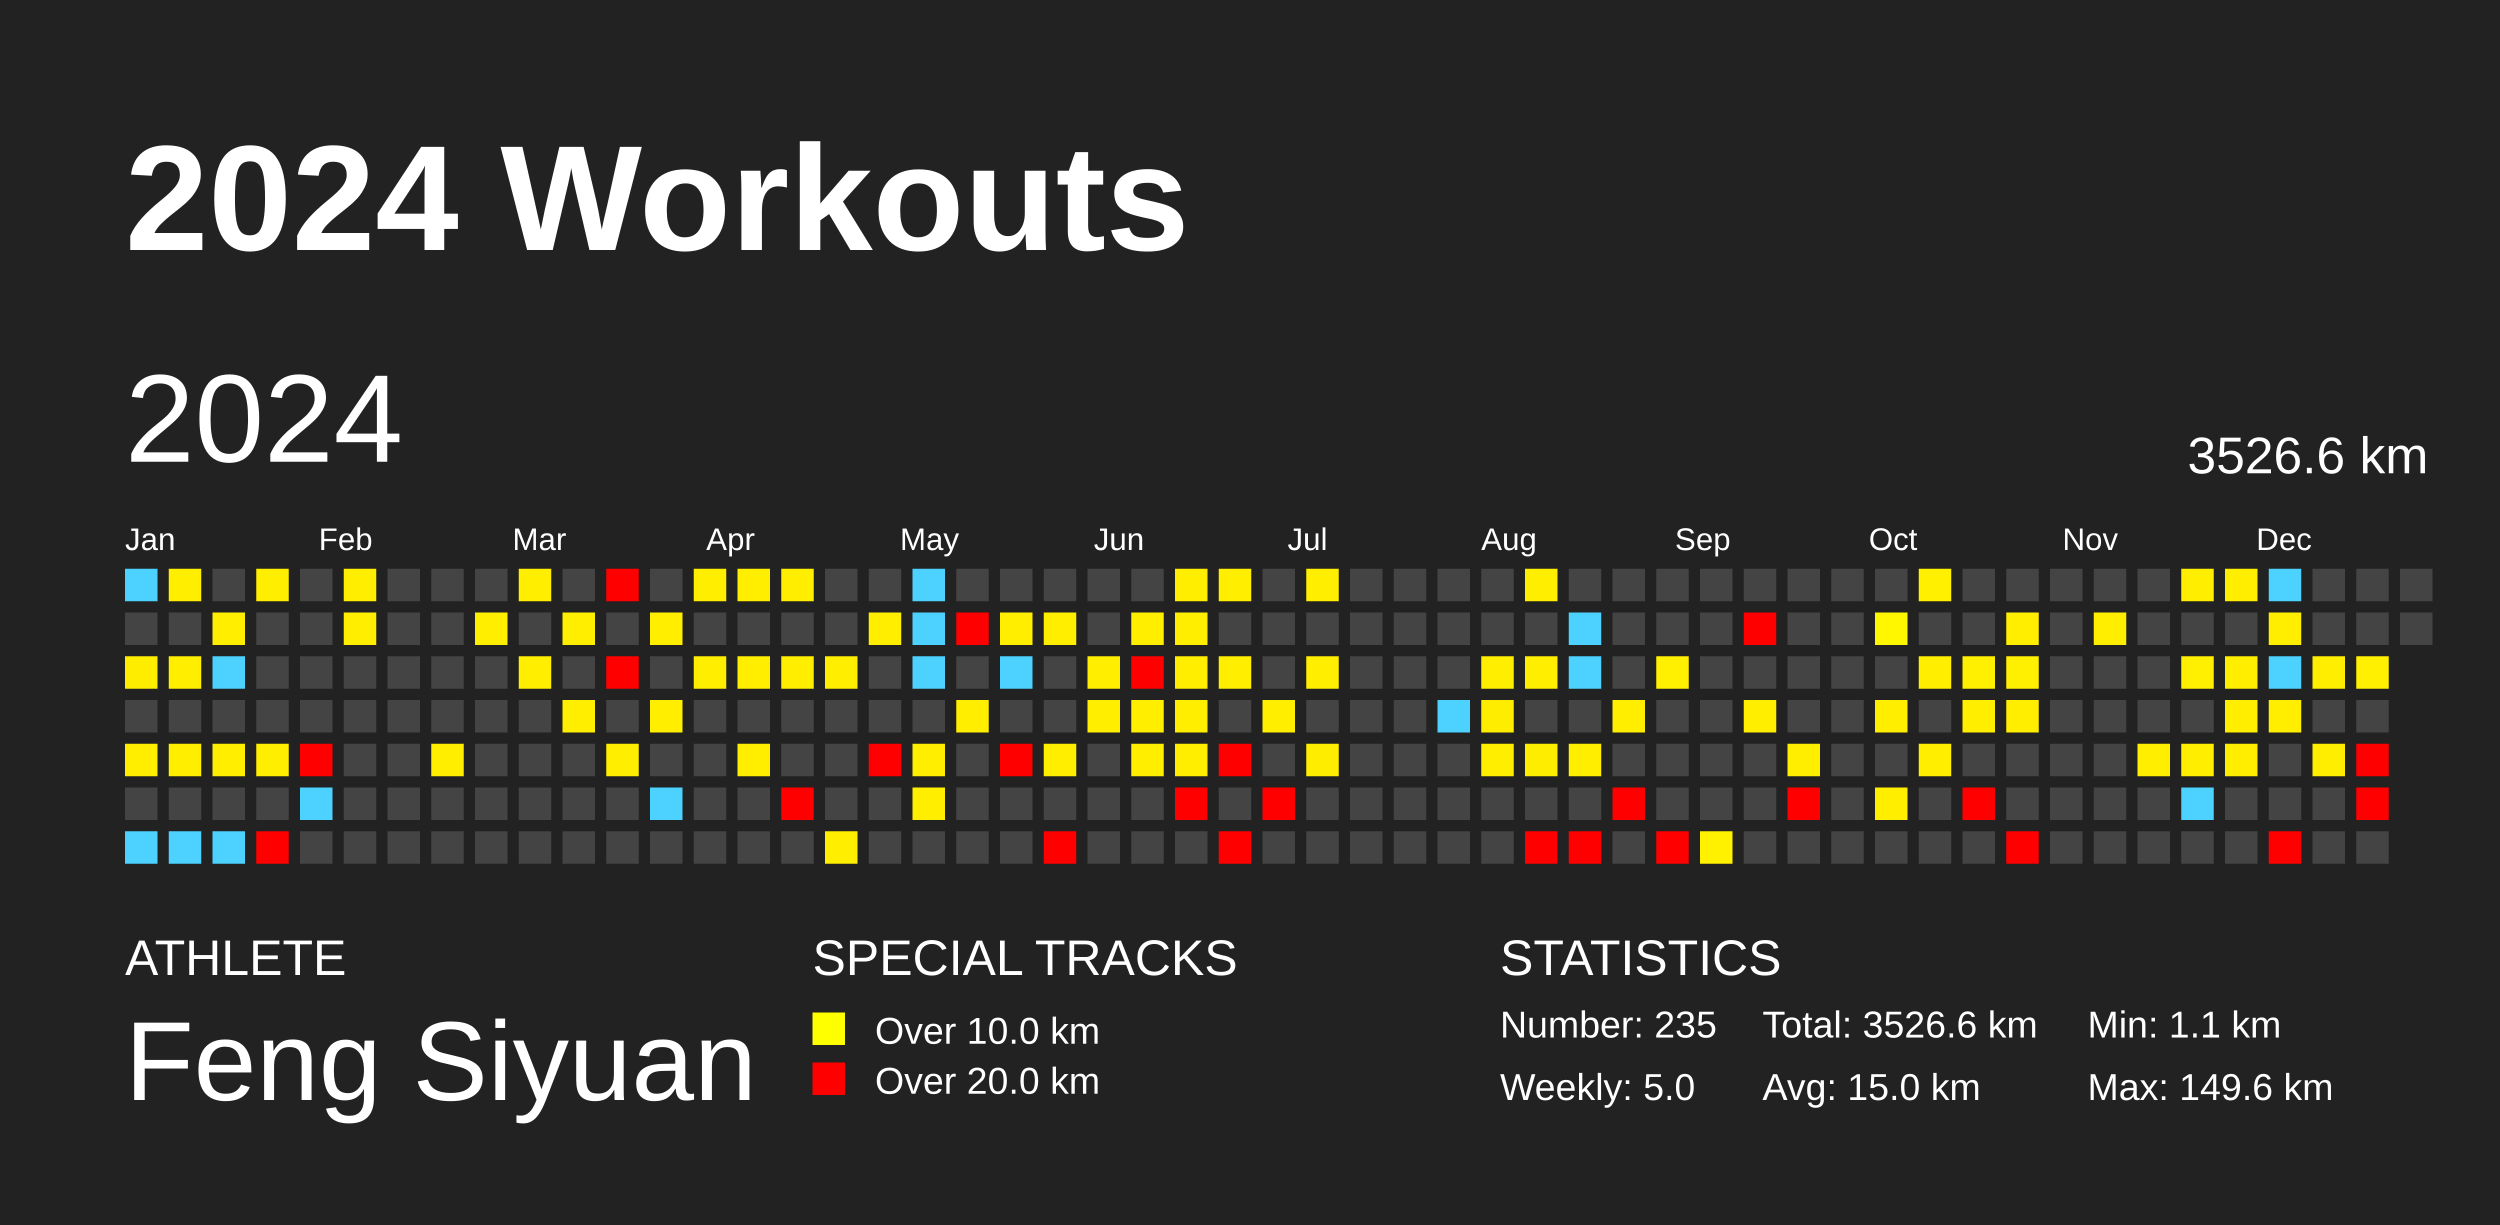
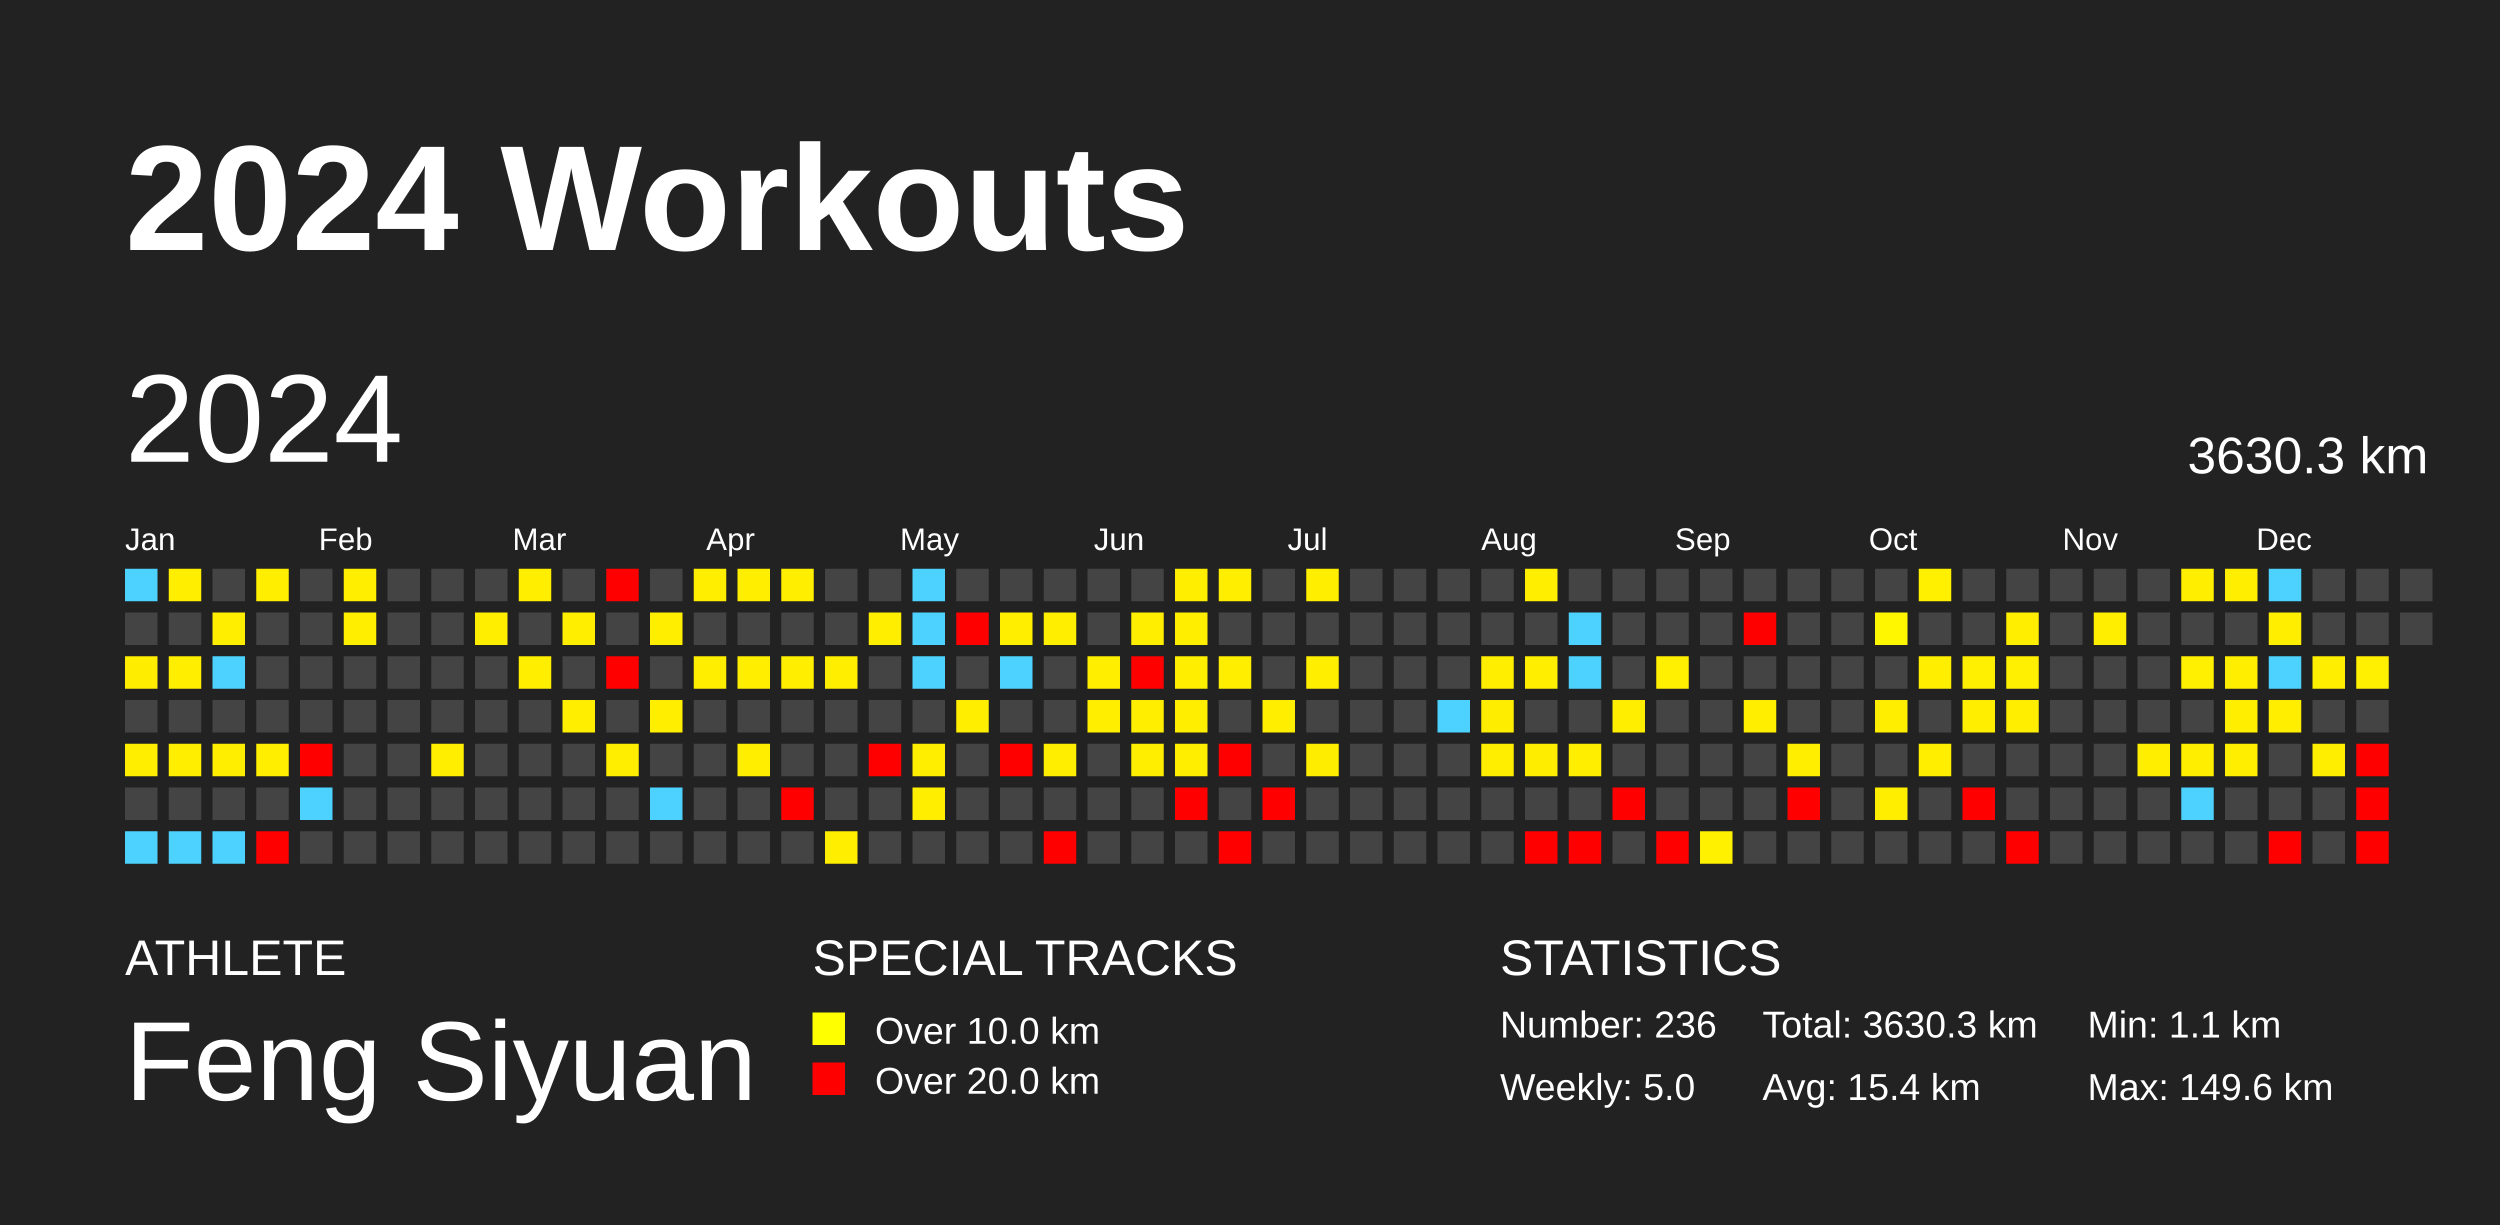
<svg xmlns="http://www.w3.org/2000/svg" baseProfile="full" height="98mm" version="1.1" viewBox="0,0,200,98" width="200mm">
  <defs />
  <rect fill="#222222" height="98" width="200" x="0" y="0" />
  <text fill="#FFFFFF" style="font-size:12px; font-family:Arial; font-weight:bold;" x="10" y="20">2024 Workouts</text>
  <text fill="#FFFFFF" style="font-size:4px; font-family:Arial" x="10" y="78">ATHLETE</text>
  <text fill="#FFFFFF" style="font-size:9px; font-family:Arial" x="10" y="88">Feng Siyuan</text>
  <text fill="#FFFFFF" style="font-size:4px; font-family:Arial" x="65" y="78">SPECIAL TRACKS</text>
  <rect fill="yellow" height="2.6" width="2.6" x="65" y="81" />
  <text fill="#FFFFFF" style="font-size:3px; font-family:Arial" x="70" y="83.5">Over 10.0 km</text>
  <rect fill="red" height="2.6" width="2.6" x="65" y="85" />
  <text fill="#FFFFFF" style="font-size:3px; font-family:Arial" x="70" y="87.5">Over 20.0 km</text>
  <text fill="#FFFFFF" style="font-size:4px; font-family:Arial" x="120" y="78">STATISTICS</text>
-   <text fill="#FFFFFF" style="font-size:3px; font-family:Arial" x="120" y="83">Number: 235</text>
+   <text fill="#FFFFFF" style="font-size:3px; font-family:Arial" x="120" y="83">Number: 236</text>
  <text fill="#FFFFFF" style="font-size:3px; font-family:Arial" x="120" y="88">Weekly: 5.0</text>
-   <text fill="#FFFFFF" style="font-size:3px; font-family:Arial" x="141" y="83">Total: 3526.6 km</text>
-   <text fill="#FFFFFF" style="font-size:3px; font-family:Arial" x="141" y="88">Avg: 15.0 km</text>
+   <text fill="#FFFFFF" style="font-size:3px; font-family:Arial" x="141" y="83">Total: 3630.3 km</text>
+   <text fill="#FFFFFF" style="font-size:3px; font-family:Arial" x="141" y="88">Avg: 15.4 km</text>
  <text fill="#FFFFFF" style="font-size:3px; font-family:Arial" x="167" y="83">Min: 1.1 km</text>
  <text fill="#FFFFFF" style="font-size:3px; font-family:Arial" x="167" y="88">Max: 149.6 km</text>
  <text dominant-baseline="hanging" fill="#FFFFFF" style="font-size:10.0px; font-family:Arial;" x="10" y="30">2024</text>
-   <text dominant-baseline="hanging" fill="#FFFFFF" style="font-size:4.125px; font-family:Arial;" x="175" y="35">3526.6 km</text>
+   <text dominant-baseline="hanging" fill="#FFFFFF" style="font-size:4.125px; font-family:Arial;" x="175" y="35">3630.3 km</text>
  <text fill="#FFFFFF" style="font-size:2.5px; font-family:Arial" x="10.0" y="44">Jan</text>
  <text fill="#FFFFFF" style="font-size:2.5px; font-family:Arial" x="25.5" y="44">Feb</text>
  <text fill="#FFFFFF" style="font-size:2.5px; font-family:Arial" x="41.0" y="44">Mar</text>
  <text fill="#FFFFFF" style="font-size:2.5px; font-family:Arial" x="56.5" y="44">Apr</text>
  <text fill="#FFFFFF" style="font-size:2.5px; font-family:Arial" x="72.0" y="44">May</text>
  <text fill="#FFFFFF" style="font-size:2.5px; font-family:Arial" x="87.5" y="44">Jun</text>
  <text fill="#FFFFFF" style="font-size:2.5px; font-family:Arial" x="103.0" y="44">Jul</text>
  <text fill="#FFFFFF" style="font-size:2.5px; font-family:Arial" x="118.5" y="44">Aug</text>
  <text fill="#FFFFFF" style="font-size:2.5px; font-family:Arial" x="134.0" y="44">Sep</text>
  <text fill="#FFFFFF" style="font-size:2.5px; font-family:Arial" x="149.5" y="44">Oct</text>
  <text fill="#FFFFFF" style="font-size:2.5px; font-family:Arial" x="165.0" y="44">Nov</text>
  <text fill="#FFFFFF" style="font-size:2.5px; font-family:Arial" x="180.5" y="44">Dec</text>
  <rect fill="#4dd2ff" height="2.6" width="2.6" x="10.0" y="45.5" />
  <rect fill="#444444" height="2.6" width="2.6" x="10.0" y="49.0" />
  <rect fill="#ffed00" height="2.6" width="2.6" x="10.0" y="52.5" />
  <rect fill="#444444" height="2.6" width="2.6" x="10.0" y="56.0" />
  <rect fill="#ffee00" height="2.6" width="2.6" x="10.0" y="59.5" />
  <rect fill="#444444" height="2.6" width="2.6" x="10.0" y="63.0" />
  <rect fill="#4dd2ff" height="2.6" width="2.6" x="10.0" y="66.5" />
  <rect fill="#ffee00" height="2.6" width="2.6" x="13.5" y="45.5" />
  <rect fill="#444444" height="2.6" width="2.6" x="13.5" y="49.0" />
  <rect fill="#ffee00" height="2.6" width="2.6" x="13.5" y="52.5" />
  <rect fill="#444444" height="2.6" width="2.6" x="13.5" y="56.0" />
  <rect fill="#ffee00" height="2.6" width="2.6" x="13.5" y="59.5" />
  <rect fill="#444444" height="2.6" width="2.6" x="13.5" y="63.0" />
  <rect fill="#4dd2ff" height="2.6" width="2.6" x="13.5" y="66.5" />
  <rect fill="#444444" height="2.6" width="2.6" x="17.0" y="45.5" />
  <rect fill="#ffee00" height="2.6" width="2.6" x="17.0" y="49.0" />
  <rect fill="#4dd2ff" height="2.6" width="2.6" x="17.0" y="52.5" />
  <rect fill="#444444" height="2.6" width="2.6" x="17.0" y="56.0" />
  <rect fill="#ffee00" height="2.6" width="2.6" x="17.0" y="59.5" />
  <rect fill="#444444" height="2.6" width="2.6" x="17.0" y="63.0" />
  <rect fill="#4dd2ff" height="2.6" width="2.6" x="17.0" y="66.5" />
  <rect fill="#ffee00" height="2.6" width="2.6" x="20.5" y="45.5" />
  <rect fill="#444444" height="2.6" width="2.6" x="20.5" y="49.0" />
  <rect fill="#444444" height="2.6" width="2.6" x="20.5" y="52.5" />
  <rect fill="#444444" height="2.6" width="2.6" x="20.5" y="56.0" />
  <rect fill="#ffee00" height="2.6" width="2.6" x="20.5" y="59.5" />
  <rect fill="#444444" height="2.6" width="2.6" x="20.5" y="63.0" />
  <rect fill="red" height="2.6" width="2.6" x="20.5" y="66.5" />
  <rect fill="#444444" height="2.6" width="2.6" x="24.0" y="45.5" />
  <rect fill="#444444" height="2.6" width="2.6" x="24.0" y="49.0" />
  <rect fill="#444444" height="2.6" width="2.6" x="24.0" y="52.5" />
  <rect fill="#444444" height="2.6" width="2.6" x="24.0" y="56.0" />
  <rect fill="red" height="2.6" width="2.6" x="24.0" y="59.5" />
  <rect fill="#4dd2ff" height="2.6" width="2.6" x="24.0" y="63.0" />
  <rect fill="#444444" height="2.6" width="2.6" x="24.0" y="66.5" />
  <rect fill="#ffee00" height="2.6" width="2.6" x="27.5" y="45.5" />
  <rect fill="#ffee00" height="2.6" width="2.6" x="27.5" y="49.0" />
  <rect fill="#444444" height="2.6" width="2.6" x="27.5" y="52.5" />
  <rect fill="#444444" height="2.6" width="2.6" x="27.5" y="56.0" />
  <rect fill="#444444" height="2.6" width="2.6" x="27.5" y="59.5" />
  <rect fill="#444444" height="2.6" width="2.6" x="27.5" y="63.0" />
  <rect fill="#444444" height="2.6" width="2.6" x="27.5" y="66.5" />
  <rect fill="#444444" height="2.6" width="2.6" x="31.0" y="45.5" />
  <rect fill="#444444" height="2.6" width="2.6" x="31.0" y="49.0" />
  <rect fill="#444444" height="2.6" width="2.6" x="31.0" y="52.5" />
  <rect fill="#444444" height="2.6" width="2.6" x="31.0" y="56.0" />
  <rect fill="#444444" height="2.6" width="2.6" x="31.0" y="59.5" />
  <rect fill="#444444" height="2.6" width="2.6" x="31.0" y="63.0" />
  <rect fill="#444444" height="2.6" width="2.6" x="31.0" y="66.5" />
  <rect fill="#444444" height="2.6" width="2.6" x="34.5" y="45.5" />
  <rect fill="#444444" height="2.6" width="2.6" x="34.5" y="49.0" />
  <rect fill="#444444" height="2.6" width="2.6" x="34.5" y="52.5" />
  <rect fill="#444444" height="2.6" width="2.6" x="34.5" y="56.0" />
  <rect fill="#ffee00" height="2.6" width="2.6" x="34.5" y="59.5" />
  <rect fill="#444444" height="2.6" width="2.6" x="34.5" y="63.0" />
  <rect fill="#444444" height="2.6" width="2.6" x="34.5" y="66.5" />
  <rect fill="#444444" height="2.6" width="2.6" x="38.0" y="45.5" />
  <rect fill="#ffee00" height="2.6" width="2.6" x="38.0" y="49.0" />
  <rect fill="#444444" height="2.6" width="2.6" x="38.0" y="52.5" />
  <rect fill="#444444" height="2.6" width="2.6" x="38.0" y="56.0" />
  <rect fill="#444444" height="2.6" width="2.6" x="38.0" y="59.5" />
  <rect fill="#444444" height="2.6" width="2.6" x="38.0" y="63.0" />
  <rect fill="#444444" height="2.6" width="2.6" x="38.0" y="66.5" />
  <rect fill="#ffee00" height="2.6" width="2.6" x="41.5" y="45.5" />
  <rect fill="#444444" height="2.6" width="2.6" x="41.5" y="49.0" />
  <rect fill="#ffee00" height="2.6" width="2.6" x="41.5" y="52.5" />
  <rect fill="#444444" height="2.6" width="2.6" x="41.5" y="56.0" />
  <rect fill="#444444" height="2.6" width="2.6" x="41.5" y="59.5" />
  <rect fill="#444444" height="2.6" width="2.6" x="41.5" y="63.0" />
  <rect fill="#444444" height="2.6" width="2.6" x="41.5" y="66.5" />
  <rect fill="#444444" height="2.6" width="2.6" x="45.0" y="45.5" />
  <rect fill="#ffee00" height="2.6" width="2.6" x="45.0" y="49.0" />
  <rect fill="#444444" height="2.6" width="2.6" x="45.0" y="52.5" />
  <rect fill="#ffee00" height="2.6" width="2.6" x="45.0" y="56.0" />
  <rect fill="#444444" height="2.6" width="2.6" x="45.0" y="59.5" />
  <rect fill="#444444" height="2.6" width="2.6" x="45.0" y="63.0" />
  <rect fill="#444444" height="2.6" width="2.6" x="45.0" y="66.5" />
  <rect fill="red" height="2.6" width="2.6" x="48.5" y="45.5" />
  <rect fill="#444444" height="2.6" width="2.6" x="48.5" y="49.0" />
  <rect fill="red" height="2.6" width="2.6" x="48.5" y="52.5" />
  <rect fill="#444444" height="2.6" width="2.6" x="48.5" y="56.0" />
  <rect fill="#ffee00" height="2.6" width="2.6" x="48.5" y="59.5" />
  <rect fill="#444444" height="2.6" width="2.6" x="48.5" y="63.0" />
  <rect fill="#444444" height="2.6" width="2.6" x="48.5" y="66.5" />
  <rect fill="#444444" height="2.6" width="2.6" x="52.0" y="45.5" />
  <rect fill="#ffee00" height="2.6" width="2.6" x="52.0" y="49.0" />
  <rect fill="#444444" height="2.6" width="2.6" x="52.0" y="52.5" />
  <rect fill="#ffee00" height="2.6" width="2.6" x="52.0" y="56.0" />
  <rect fill="#444444" height="2.6" width="2.6" x="52.0" y="59.5" />
  <rect fill="#4dd2ff" height="2.6" width="2.6" x="52.0" y="63.0" />
  <rect fill="#444444" height="2.6" width="2.6" x="52.0" y="66.5" />
  <rect fill="#ffee00" height="2.6" width="2.6" x="55.5" y="45.5" />
  <rect fill="#444444" height="2.6" width="2.6" x="55.5" y="49.0" />
  <rect fill="#ffee00" height="2.6" width="2.6" x="55.5" y="52.5" />
  <rect fill="#444444" height="2.6" width="2.6" x="55.5" y="56.0" />
  <rect fill="#444444" height="2.6" width="2.6" x="55.5" y="59.5" />
  <rect fill="#444444" height="2.6" width="2.6" x="55.5" y="63.0" />
  <rect fill="#444444" height="2.6" width="2.6" x="55.5" y="66.5" />
  <rect fill="#ffee00" height="2.6" width="2.6" x="59.0" y="45.5" />
  <rect fill="#444444" height="2.6" width="2.6" x="59.0" y="49.0" />
  <rect fill="#ffee00" height="2.6" width="2.6" x="59.0" y="52.5" />
  <rect fill="#444444" height="2.6" width="2.6" x="59.0" y="56.0" />
  <rect fill="#ffee00" height="2.6" width="2.6" x="59.0" y="59.5" />
  <rect fill="#444444" height="2.6" width="2.6" x="59.0" y="63.0" />
  <rect fill="#444444" height="2.6" width="2.6" x="59.0" y="66.5" />
  <rect fill="#ffee00" height="2.6" width="2.6" x="62.5" y="45.5" />
  <rect fill="#444444" height="2.6" width="2.6" x="62.5" y="49.0" />
  <rect fill="#ffee00" height="2.6" width="2.6" x="62.5" y="52.5" />
  <rect fill="#444444" height="2.6" width="2.6" x="62.5" y="56.0" />
  <rect fill="#444444" height="2.6" width="2.6" x="62.5" y="59.5" />
  <rect fill="red" height="2.6" width="2.6" x="62.5" y="63.0" />
  <rect fill="#444444" height="2.6" width="2.6" x="62.5" y="66.5" />
  <rect fill="#444444" height="2.6" width="2.6" x="66.0" y="45.5" />
  <rect fill="#444444" height="2.6" width="2.6" x="66.0" y="49.0" />
  <rect fill="#ffee00" height="2.6" width="2.6" x="66.0" y="52.5" />
  <rect fill="#444444" height="2.6" width="2.6" x="66.0" y="56.0" />
  <rect fill="#444444" height="2.6" width="2.6" x="66.0" y="59.5" />
  <rect fill="#444444" height="2.6" width="2.6" x="66.0" y="63.0" />
  <rect fill="#ffee00" height="2.6" width="2.6" x="66.0" y="66.5" />
  <rect fill="#444444" height="2.6" width="2.6" x="69.5" y="45.5" />
  <rect fill="#ffee00" height="2.6" width="2.6" x="69.5" y="49.0" />
  <rect fill="#444444" height="2.6" width="2.6" x="69.5" y="52.5" />
  <rect fill="#444444" height="2.6" width="2.6" x="69.5" y="56.0" />
  <rect fill="red" height="2.6" width="2.6" x="69.5" y="59.5" />
  <rect fill="#444444" height="2.6" width="2.6" x="69.5" y="63.0" />
  <rect fill="#444444" height="2.6" width="2.6" x="69.5" y="66.5" />
  <rect fill="#4dd2ff" height="2.6" width="2.6" x="73.0" y="45.5" />
  <rect fill="#4dd2ff" height="2.6" width="2.6" x="73.0" y="49.0" />
  <rect fill="#4dd2ff" height="2.6" width="2.6" x="73.0" y="52.5" />
  <rect fill="#444444" height="2.6" width="2.6" x="73.0" y="56.0" />
  <rect fill="#ffee00" height="2.6" width="2.6" x="73.0" y="59.5" />
  <rect fill="#ffee00" height="2.6" width="2.6" x="73.0" y="63.0" />
  <rect fill="#444444" height="2.6" width="2.6" x="73.0" y="66.5" />
  <rect fill="#444444" height="2.6" width="2.6" x="76.5" y="45.5" />
  <rect fill="red" height="2.6" width="2.6" x="76.5" y="49.0" />
  <rect fill="#444444" height="2.6" width="2.6" x="76.5" y="52.5" />
  <rect fill="#ffee00" height="2.6" width="2.6" x="76.5" y="56.0" />
  <rect fill="#444444" height="2.6" width="2.6" x="76.5" y="59.5" />
  <rect fill="#444444" height="2.6" width="2.6" x="76.5" y="63.0" />
  <rect fill="#444444" height="2.6" width="2.6" x="76.5" y="66.5" />
  <rect fill="#444444" height="2.6" width="2.6" x="80.0" y="45.5" />
  <rect fill="#ffee00" height="2.6" width="2.6" x="80.0" y="49.0" />
  <rect fill="#4dd2ff" height="2.6" width="2.6" x="80.0" y="52.5" />
  <rect fill="#444444" height="2.6" width="2.6" x="80.0" y="56.0" />
  <rect fill="red" height="2.6" width="2.6" x="80.0" y="59.5" />
  <rect fill="#444444" height="2.6" width="2.6" x="80.0" y="63.0" />
  <rect fill="#444444" height="2.6" width="2.6" x="80.0" y="66.5" />
  <rect fill="#444444" height="2.6" width="2.6" x="83.5" y="45.5" />
  <rect fill="#ffee00" height="2.6" width="2.6" x="83.5" y="49.0" />
  <rect fill="#444444" height="2.6" width="2.6" x="83.5" y="52.5" />
  <rect fill="#444444" height="2.6" width="2.6" x="83.5" y="56.0" />
  <rect fill="#ffee00" height="2.6" width="2.6" x="83.5" y="59.5" />
  <rect fill="#444444" height="2.6" width="2.6" x="83.5" y="63.0" />
  <rect fill="red" height="2.6" width="2.6" x="83.5" y="66.5" />
  <rect fill="#444444" height="2.6" width="2.6" x="87.0" y="45.5" />
  <rect fill="#444444" height="2.6" width="2.6" x="87.0" y="49.0" />
  <rect fill="#ffee00" height="2.6" width="2.6" x="87.0" y="52.5" />
  <rect fill="#ffee00" height="2.6" width="2.6" x="87.0" y="56.0" />
  <rect fill="#444444" height="2.6" width="2.6" x="87.0" y="59.5" />
  <rect fill="#444444" height="2.6" width="2.6" x="87.0" y="63.0" />
  <rect fill="#444444" height="2.6" width="2.6" x="87.0" y="66.5" />
  <rect fill="#444444" height="2.6" width="2.6" x="90.5" y="45.5" />
  <rect fill="#ffee00" height="2.6" width="2.6" x="90.5" y="49.0" />
  <rect fill="red" height="2.6" width="2.6" x="90.5" y="52.5" />
  <rect fill="#ffee00" height="2.6" width="2.6" x="90.5" y="56.0" />
  <rect fill="#ffee00" height="2.6" width="2.6" x="90.5" y="59.5" />
  <rect fill="#444444" height="2.6" width="2.6" x="90.5" y="63.0" />
  <rect fill="#444444" height="2.6" width="2.6" x="90.5" y="66.5" />
  <rect fill="#ffee00" height="2.6" width="2.6" x="94.0" y="45.5" />
  <rect fill="#ffee00" height="2.6" width="2.6" x="94.0" y="49.0" />
  <rect fill="#ffee00" height="2.6" width="2.6" x="94.0" y="52.5" />
  <rect fill="#ffee00" height="2.6" width="2.6" x="94.0" y="56.0" />
  <rect fill="#ffee00" height="2.6" width="2.6" x="94.0" y="59.5" />
  <rect fill="red" height="2.6" width="2.6" x="94.0" y="63.0" />
  <rect fill="#444444" height="2.6" width="2.6" x="94.0" y="66.5" />
  <rect fill="#ffee00" height="2.6" width="2.6" x="97.5" y="45.5" />
  <rect fill="#444444" height="2.6" width="2.6" x="97.5" y="49.0" />
  <rect fill="#ffee00" height="2.6" width="2.6" x="97.5" y="52.5" />
  <rect fill="#444444" height="2.6" width="2.6" x="97.5" y="56.0" />
  <rect fill="red" height="2.6" width="2.6" x="97.5" y="59.5" />
  <rect fill="#444444" height="2.6" width="2.6" x="97.5" y="63.0" />
  <rect fill="red" height="2.6" width="2.6" x="97.5" y="66.5" />
  <rect fill="#444444" height="2.6" width="2.6" x="101.0" y="45.5" />
  <rect fill="#444444" height="2.6" width="2.6" x="101.0" y="49.0" />
  <rect fill="#444444" height="2.6" width="2.6" x="101.0" y="52.5" />
  <rect fill="#ffee00" height="2.6" width="2.6" x="101.0" y="56.0" />
  <rect fill="#444444" height="2.6" width="2.6" x="101.0" y="59.5" />
  <rect fill="red" height="2.6" width="2.6" x="101.0" y="63.0" />
  <rect fill="#444444" height="2.6" width="2.6" x="101.0" y="66.5" />
  <rect fill="#ffee00" height="2.6" width="2.6" x="104.5" y="45.5" />
  <rect fill="#444444" height="2.6" width="2.6" x="104.5" y="49.0" />
  <rect fill="#ffee00" height="2.6" width="2.6" x="104.5" y="52.5" />
  <rect fill="#444444" height="2.6" width="2.6" x="104.5" y="56.0" />
  <rect fill="#ffed00" height="2.6" width="2.6" x="104.5" y="59.5" />
  <rect fill="#444444" height="2.6" width="2.6" x="104.5" y="63.0" />
  <rect fill="#444444" height="2.6" width="2.6" x="104.5" y="66.5" />
  <rect fill="#444444" height="2.6" width="2.6" x="108.0" y="45.5" />
  <rect fill="#444444" height="2.6" width="2.6" x="108.0" y="49.0" />
  <rect fill="#444444" height="2.6" width="2.6" x="108.0" y="52.5" />
  <rect fill="#444444" height="2.6" width="2.6" x="108.0" y="56.0" />
  <rect fill="#444444" height="2.6" width="2.6" x="108.0" y="59.5" />
  <rect fill="#444444" height="2.6" width="2.6" x="108.0" y="63.0" />
  <rect fill="#444444" height="2.6" width="2.6" x="108.0" y="66.5" />
  <rect fill="#444444" height="2.6" width="2.6" x="111.5" y="45.5" />
  <rect fill="#444444" height="2.6" width="2.6" x="111.5" y="49.0" />
  <rect fill="#444444" height="2.6" width="2.6" x="111.5" y="52.5" />
  <rect fill="#444444" height="2.6" width="2.6" x="111.5" y="56.0" />
  <rect fill="#444444" height="2.6" width="2.6" x="111.5" y="59.5" />
  <rect fill="#444444" height="2.6" width="2.6" x="111.5" y="63.0" />
  <rect fill="#444444" height="2.6" width="2.6" x="111.5" y="66.5" />
  <rect fill="#444444" height="2.6" width="2.6" x="115.0" y="45.5" />
  <rect fill="#444444" height="2.6" width="2.6" x="115.0" y="49.0" />
  <rect fill="#444444" height="2.6" width="2.6" x="115.0" y="52.5" />
  <rect fill="#4dd2ff" height="2.6" width="2.6" x="115.0" y="56.0" />
  <rect fill="#444444" height="2.6" width="2.6" x="115.0" y="59.5" />
  <rect fill="#444444" height="2.6" width="2.6" x="115.0" y="63.0" />
  <rect fill="#444444" height="2.6" width="2.6" x="115.0" y="66.5" />
  <rect fill="#444444" height="2.6" width="2.6" x="118.5" y="45.5" />
  <rect fill="#444444" height="2.6" width="2.6" x="118.5" y="49.0" />
  <rect fill="#ffee00" height="2.6" width="2.6" x="118.5" y="52.5" />
  <rect fill="#ffed00" height="2.6" width="2.6" x="118.5" y="56.0" />
  <rect fill="#ffee00" height="2.6" width="2.6" x="118.5" y="59.5" />
  <rect fill="#444444" height="2.6" width="2.6" x="118.5" y="63.0" />
  <rect fill="#444444" height="2.6" width="2.6" x="118.5" y="66.5" />
  <rect fill="#ffee00" height="2.6" width="2.6" x="122.0" y="45.5" />
  <rect fill="#444444" height="2.6" width="2.6" x="122.0" y="49.0" />
  <rect fill="#ffee00" height="2.6" width="2.6" x="122.0" y="52.5" />
  <rect fill="#444444" height="2.6" width="2.6" x="122.0" y="56.0" />
  <rect fill="#ffed00" height="2.6" width="2.6" x="122.0" y="59.5" />
  <rect fill="#444444" height="2.6" width="2.6" x="122.0" y="63.0" />
  <rect fill="red" height="2.6" width="2.6" x="122.0" y="66.5" />
  <rect fill="#444444" height="2.6" width="2.6" x="125.5" y="45.5" />
  <rect fill="#4dd2ff" height="2.6" width="2.6" x="125.5" y="49.0" />
  <rect fill="#4dd2ff" height="2.6" width="2.6" x="125.5" y="52.5" />
  <rect fill="#444444" height="2.6" width="2.6" x="125.5" y="56.0" />
  <rect fill="#ffee00" height="2.6" width="2.6" x="125.5" y="59.5" />
  <rect fill="#444444" height="2.6" width="2.6" x="125.5" y="63.0" />
  <rect fill="red" height="2.6" width="2.6" x="125.5" y="66.5" />
  <rect fill="#444444" height="2.6" width="2.6" x="129.0" y="45.5" />
  <rect fill="#444444" height="2.6" width="2.6" x="129.0" y="49.0" />
  <rect fill="#444444" height="2.6" width="2.6" x="129.0" y="52.5" />
  <rect fill="#ffee00" height="2.6" width="2.6" x="129.0" y="56.0" />
  <rect fill="#444444" height="2.6" width="2.6" x="129.0" y="59.5" />
  <rect fill="red" height="2.6" width="2.6" x="129.0" y="63.0" />
  <rect fill="#444444" height="2.6" width="2.6" x="129.0" y="66.5" />
  <rect fill="#444444" height="2.6" width="2.6" x="132.5" y="45.5" />
  <rect fill="#444444" height="2.6" width="2.6" x="132.5" y="49.0" />
  <rect fill="#ffef00" height="2.6" width="2.6" x="132.5" y="52.5" />
  <rect fill="#444444" height="2.6" width="2.6" x="132.5" y="56.0" />
  <rect fill="#444444" height="2.6" width="2.6" x="132.5" y="59.5" />
  <rect fill="#444444" height="2.6" width="2.6" x="132.5" y="63.0" />
  <rect fill="red" height="2.6" width="2.6" x="132.5" y="66.5" />
  <rect fill="#444444" height="2.6" width="2.6" x="136.0" y="45.5" />
  <rect fill="#444444" height="2.6" width="2.6" x="136.0" y="49.0" />
  <rect fill="#444444" height="2.6" width="2.6" x="136.0" y="52.5" />
  <rect fill="#444444" height="2.6" width="2.6" x="136.0" y="56.0" />
  <rect fill="#444444" height="2.6" width="2.6" x="136.0" y="59.5" />
  <rect fill="#444444" height="2.6" width="2.6" x="136.0" y="63.0" />
  <rect fill="#fff100" height="2.6" width="2.6" x="136.0" y="66.5" />
  <rect fill="#444444" height="2.6" width="2.6" x="139.5" y="45.5" />
  <rect fill="red" height="2.6" width="2.6" x="139.5" y="49.0" />
  <rect fill="#444444" height="2.6" width="2.6" x="139.5" y="52.5" />
  <rect fill="#ffee00" height="2.6" width="2.6" x="139.5" y="56.0" />
  <rect fill="#444444" height="2.6" width="2.6" x="139.5" y="59.5" />
  <rect fill="#444444" height="2.6" width="2.6" x="139.5" y="63.0" />
  <rect fill="#444444" height="2.6" width="2.6" x="139.5" y="66.5" />
  <rect fill="#444444" height="2.6" width="2.6" x="143.0" y="45.5" />
  <rect fill="#444444" height="2.6" width="2.6" x="143.0" y="49.0" />
  <rect fill="#444444" height="2.6" width="2.6" x="143.0" y="52.5" />
  <rect fill="#444444" height="2.6" width="2.6" x="143.0" y="56.0" />
  <rect fill="#ffee00" height="2.6" width="2.6" x="143.0" y="59.5" />
  <rect fill="red" height="2.6" width="2.6" x="143.0" y="63.0" />
  <rect fill="#444444" height="2.6" width="2.6" x="143.0" y="66.5" />
  <rect fill="#444444" height="2.6" width="2.6" x="146.5" y="45.5" />
  <rect fill="#444444" height="2.6" width="2.6" x="146.5" y="49.0" />
  <rect fill="#444444" height="2.6" width="2.6" x="146.5" y="52.5" />
  <rect fill="#444444" height="2.6" width="2.6" x="146.5" y="56.0" />
  <rect fill="#444444" height="2.6" width="2.6" x="146.5" y="59.5" />
  <rect fill="#444444" height="2.6" width="2.6" x="146.5" y="63.0" />
  <rect fill="#444444" height="2.6" width="2.6" x="146.5" y="66.5" />
  <rect fill="#444444" height="2.6" width="2.6" x="150.0" y="45.5" />
  <rect fill="#fff700" height="2.6" width="2.6" x="150.0" y="49.0" />
  <rect fill="#444444" height="2.6" width="2.6" x="150.0" y="52.5" />
  <rect fill="#ffee00" height="2.6" width="2.6" x="150.0" y="56.0" />
  <rect fill="#444444" height="2.6" width="2.6" x="150.0" y="59.5" />
  <rect fill="#ffee00" height="2.6" width="2.6" x="150.0" y="63.0" />
  <rect fill="#444444" height="2.6" width="2.6" x="150.0" y="66.5" />
  <rect fill="#fff000" height="2.6" width="2.6" x="153.5" y="45.5" />
  <rect fill="#444444" height="2.6" width="2.6" x="153.5" y="49.0" />
  <rect fill="#ffee00" height="2.6" width="2.6" x="153.5" y="52.5" />
  <rect fill="#444444" height="2.6" width="2.6" x="153.5" y="56.0" />
  <rect fill="#ffee00" height="2.6" width="2.6" x="153.5" y="59.5" />
  <rect fill="#444444" height="2.6" width="2.6" x="153.5" y="63.0" />
  <rect fill="#444444" height="2.6" width="2.6" x="153.5" y="66.5" />
  <rect fill="#444444" height="2.6" width="2.6" x="157.0" y="45.5" />
  <rect fill="#444444" height="2.6" width="2.6" x="157.0" y="49.0" />
  <rect fill="#ffef00" height="2.6" width="2.6" x="157.0" y="52.5" />
  <rect fill="#ffee00" height="2.6" width="2.6" x="157.0" y="56.0" />
  <rect fill="#444444" height="2.6" width="2.6" x="157.0" y="59.5" />
  <rect fill="red" height="2.6" width="2.6" x="157.0" y="63.0" />
  <rect fill="#444444" height="2.6" width="2.6" x="157.0" y="66.5" />
  <rect fill="#444444" height="2.6" width="2.6" x="160.5" y="45.5" />
  <rect fill="#ffee00" height="2.6" width="2.6" x="160.5" y="49.0" />
  <rect fill="#ffef00" height="2.6" width="2.6" x="160.5" y="52.5" />
  <rect fill="#ffee00" height="2.6" width="2.6" x="160.5" y="56.0" />
  <rect fill="#444444" height="2.6" width="2.6" x="160.5" y="59.5" />
  <rect fill="#444444" height="2.6" width="2.6" x="160.5" y="63.0" />
  <rect fill="red" height="2.6" width="2.6" x="160.5" y="66.5" />
  <rect fill="#444444" height="2.6" width="2.6" x="164.0" y="45.5" />
  <rect fill="#444444" height="2.6" width="2.6" x="164.0" y="49.0" />
  <rect fill="#444444" height="2.6" width="2.6" x="164.0" y="52.5" />
  <rect fill="#444444" height="2.6" width="2.6" x="164.0" y="56.0" />
  <rect fill="#444444" height="2.6" width="2.6" x="164.0" y="59.5" />
  <rect fill="#444444" height="2.6" width="2.6" x="164.0" y="63.0" />
  <rect fill="#444444" height="2.6" width="2.6" x="164.0" y="66.5" />
  <rect fill="#444444" height="2.6" width="2.6" x="167.5" y="45.5" />
  <rect fill="#ffee00" height="2.6" width="2.6" x="167.5" y="49.0" />
  <rect fill="#444444" height="2.6" width="2.6" x="167.5" y="52.5" />
  <rect fill="#444444" height="2.6" width="2.6" x="167.5" y="56.0" />
  <rect fill="#444444" height="2.6" width="2.6" x="167.5" y="59.5" />
  <rect fill="#444444" height="2.6" width="2.6" x="167.5" y="63.0" />
  <rect fill="#444444" height="2.6" width="2.6" x="167.5" y="66.5" />
  <rect fill="#444444" height="2.6" width="2.6" x="171.0" y="45.5" />
  <rect fill="#444444" height="2.6" width="2.6" x="171.0" y="49.0" />
  <rect fill="#444444" height="2.6" width="2.6" x="171.0" y="52.5" />
  <rect fill="#444444" height="2.6" width="2.6" x="171.0" y="56.0" />
  <rect fill="#ffee00" height="2.6" width="2.6" x="171.0" y="59.5" />
  <rect fill="#444444" height="2.6" width="2.6" x="171.0" y="63.0" />
  <rect fill="#444444" height="2.6" width="2.6" x="171.0" y="66.5" />
  <rect fill="#ffee00" height="2.6" width="2.6" x="174.5" y="45.5" />
  <rect fill="#444444" height="2.6" width="2.6" x="174.5" y="49.0" />
  <rect fill="#ffef00" height="2.6" width="2.6" x="174.5" y="52.5" />
  <rect fill="#444444" height="2.6" width="2.6" x="174.5" y="56.0" />
  <rect fill="#ffee00" height="2.6" width="2.6" x="174.5" y="59.5" />
  <rect fill="#4dd2ff" height="2.6" width="2.6" x="174.5" y="63.0" />
  <rect fill="#444444" height="2.6" width="2.6" x="174.5" y="66.5" />
  <rect fill="#ffee00" height="2.6" width="2.6" x="178.0" y="45.5" />
  <rect fill="#444444" height="2.6" width="2.6" x="178.0" y="49.0" />
  <rect fill="#ffee00" height="2.6" width="2.6" x="178.0" y="52.5" />
  <rect fill="#ffee00" height="2.6" width="2.6" x="178.0" y="56.0" />
  <rect fill="#ffee00" height="2.6" width="2.6" x="178.0" y="59.5" />
  <rect fill="#444444" height="2.6" width="2.6" x="178.0" y="63.0" />
  <rect fill="#444444" height="2.6" width="2.6" x="178.0" y="66.5" />
  <rect fill="#4dd2ff" height="2.6" width="2.6" x="181.5" y="45.5" />
  <rect fill="#ffee00" height="2.6" width="2.6" x="181.5" y="49.0" />
  <rect fill="#4dd2ff" height="2.6" width="2.6" x="181.5" y="52.5" />
  <rect fill="#ffee00" height="2.6" width="2.6" x="181.5" y="56.0" />
  <rect fill="#444444" height="2.6" width="2.6" x="181.5" y="59.5" />
  <rect fill="#444444" height="2.6" width="2.6" x="181.5" y="63.0" />
  <rect fill="red" height="2.6" width="2.6" x="181.5" y="66.5" />
  <rect fill="#444444" height="2.6" width="2.6" x="185.0" y="45.5" />
  <rect fill="#444444" height="2.6" width="2.6" x="185.0" y="49.0" />
  <rect fill="#ffee00" height="2.6" width="2.6" x="185.0" y="52.5" />
  <rect fill="#444444" height="2.6" width="2.6" x="185.0" y="56.0" />
  <rect fill="#ffee00" height="2.6" width="2.6" x="185.0" y="59.5" />
  <rect fill="#444444" height="2.6" width="2.6" x="185.0" y="63.0" />
  <rect fill="#444444" height="2.6" width="2.6" x="185.0" y="66.5" />
  <rect fill="#444444" height="2.6" width="2.6" x="188.5" y="45.5" />
  <rect fill="#444444" height="2.6" width="2.6" x="188.5" y="49.0" />
  <rect fill="#ffef00" height="2.6" width="2.6" x="188.5" y="52.5" />
  <rect fill="#444444" height="2.6" width="2.6" x="188.5" y="56.0" />
  <rect fill="red" height="2.6" width="2.6" x="188.5" y="59.5" />
  <rect fill="red" height="2.6" width="2.6" x="188.5" y="63.0" />
-   <rect fill="#444444" height="2.6" width="2.6" x="188.5" y="66.5" />
+   <rect fill="red" height="2.6" width="2.6" x="188.5" y="66.5" />
  <rect fill="#444444" height="2.6" width="2.6" x="192.0" y="45.5" />
  <rect fill="#444444" height="2.6" width="2.6" x="192.0" y="49.0" />
</svg>
